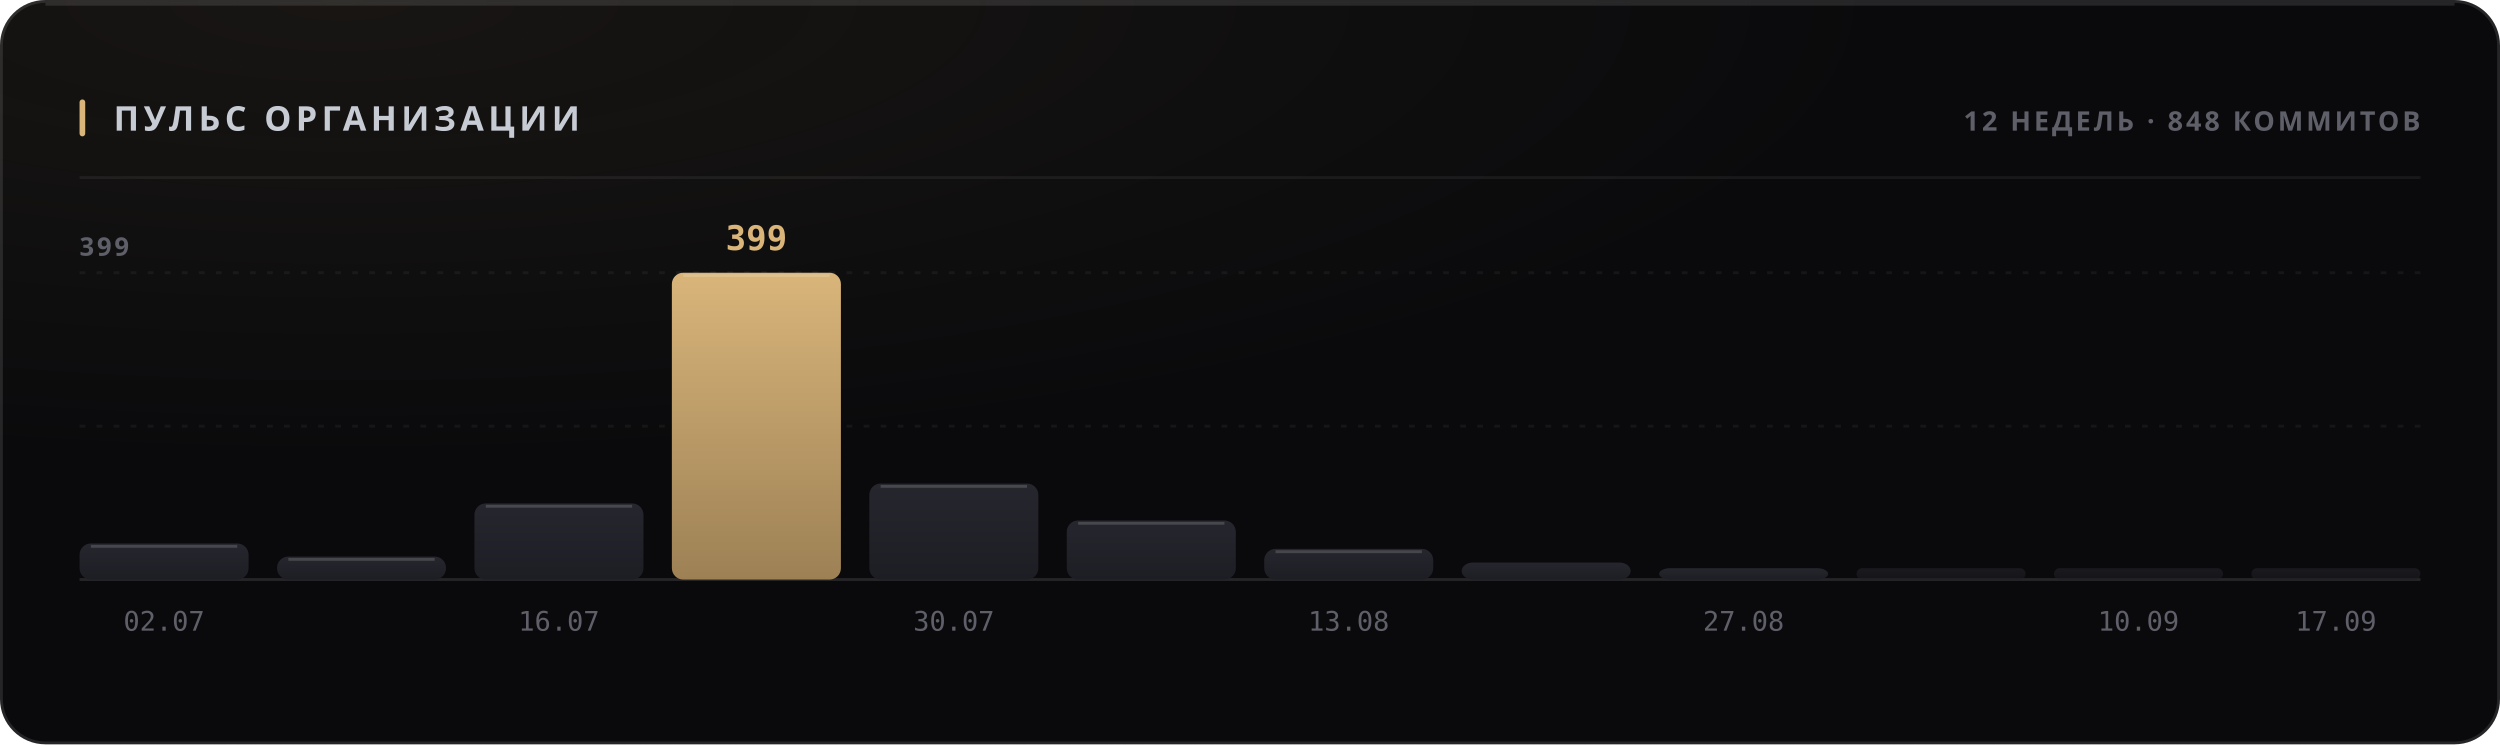
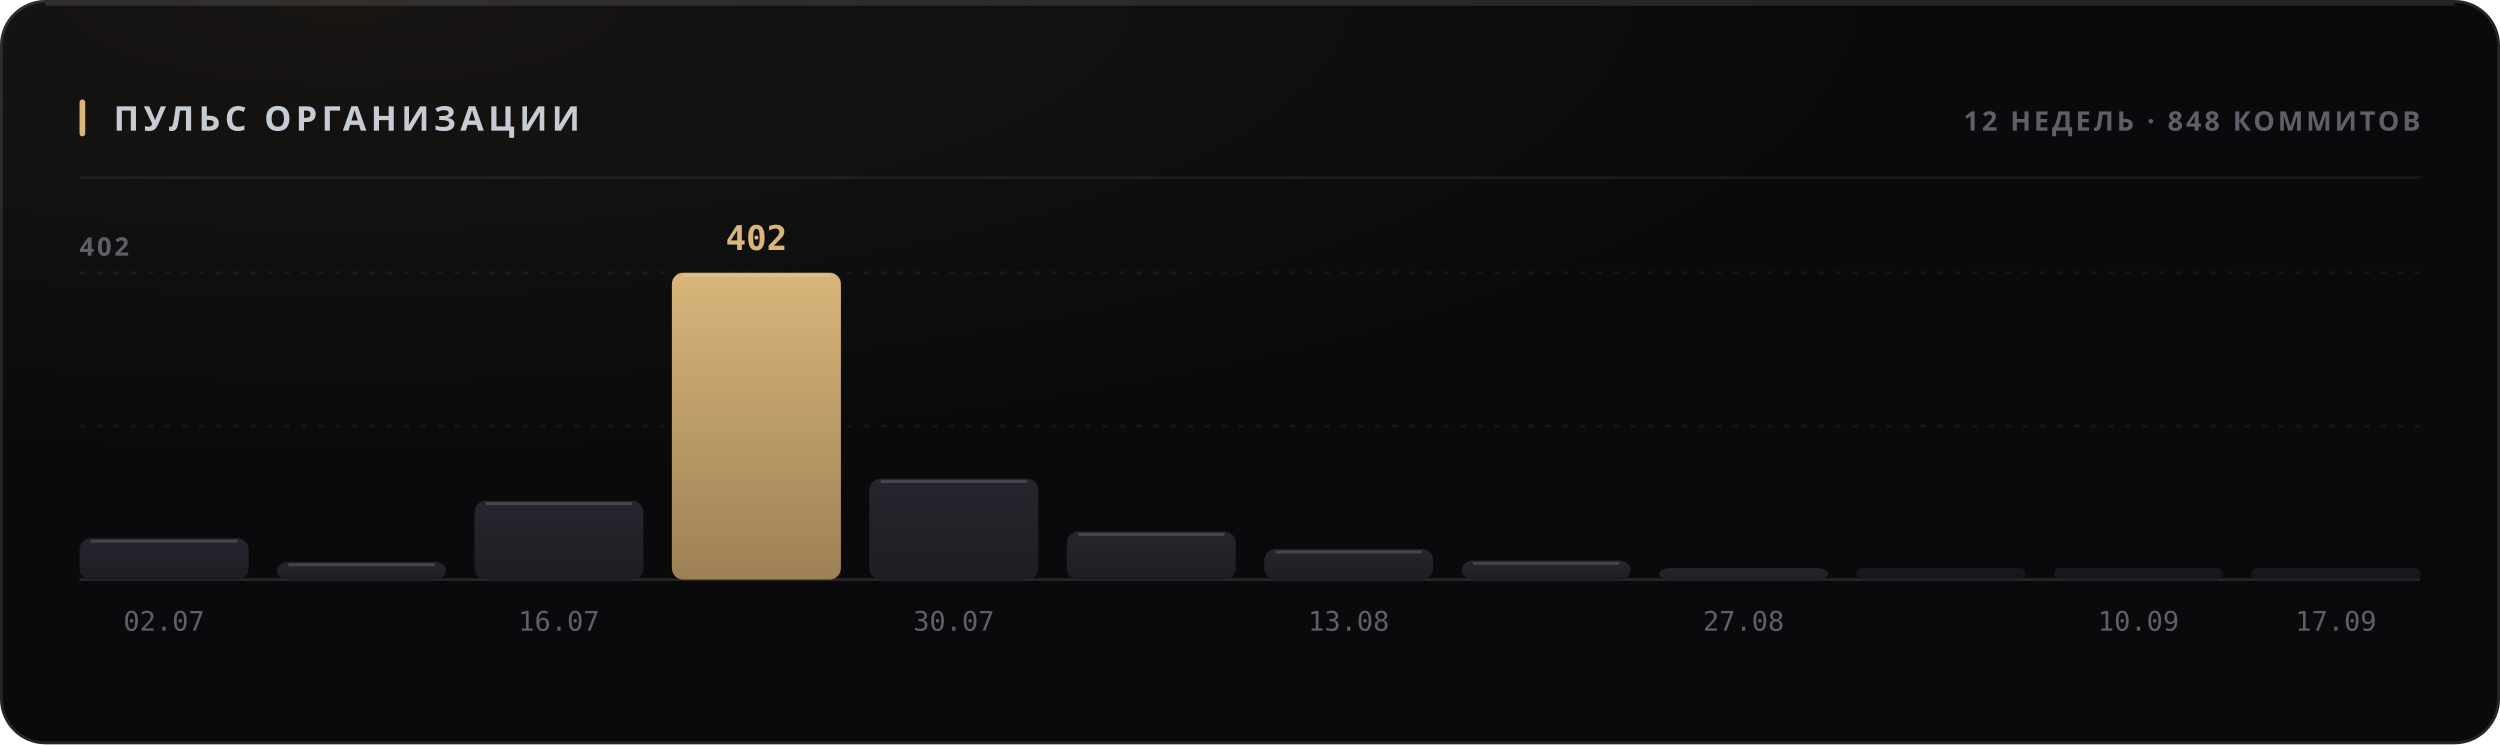
<svg xmlns="http://www.w3.org/2000/svg" width="880" height="262" viewBox="0 0 880 262" role="img">
  <style>
  text { font-family: -apple-system, BlinkMacSystemFont, 'Segoe UI', 'Noto Sans', Helvetica, Arial, sans-serif; }
  .mono { font-family: ui-monospace, 'SF Mono', 'Cascadia Mono', 'DejaVu Sans Mono', Menlo, Consolas, monospace; font-variant-numeric: tabular-nums; }
  .caps { letter-spacing: .1em; text-transform: uppercase; }

  @keyframes sheen  { from { transform: translateX(-120%); } to { transform: translateX(260%); } }
  @keyframes rise   { from { opacity: 0; transform: translateY(6px); } to { opacity: 1; transform: none; } }
  @keyframes slide  { from { opacity: 0; transform: translateX(-8px); } to { opacity: 1; transform: none; } }
  @keyframes grow   { from { transform: scaleY(0); } to { transform: scaleY(1); } }
  @keyframes widen  { from { transform: scaleX(0); } to { transform: scaleX(1); } }
  @keyframes draw   { from { stroke-dashoffset: 200; } to { stroke-dashoffset: 0; } }

  .sheen { animation: sheen 5.5s cubic-bezier(.45,0,.2,1) infinite; }
  .rise  { animation: rise .5s cubic-bezier(.16,1,.3,1) both; }
  .slide { animation: slide .42s cubic-bezier(.16,1,.3,1) both; }
  .bar   { transform-box: fill-box; transform-origin: 50% 100%;
           animation: grow .62s cubic-bezier(.16,1,.3,1) both; }
  .fill  { transform-box: fill-box; transform-origin: 0% 50%;
           animation: widen .8s cubic-bezier(.16,1,.3,1) both; }
  /* The hidden start state lives in the keyframes, never in the static rule.
     A renderer that ignores CSS animations then falls back to the FINISHED
     state — a drawn line, visible text — instead of an empty panel. */
  .spark { stroke-dasharray: 200;
           animation: draw 1.1s cubic-bezier(.16,1,.3,1) both; }

  @media (prefers-reduced-motion: reduce) {
    .sheen { animation: none; opacity: 0; }
    .rise, .slide, .bar, .fill, .spark { animation: none; opacity: 1; transform: none;
                                         stroke-dashoffset: 0; }
  }</style>
  <defs>
    <filter id="grain1" x="0" y="0" width="100%" height="100%">
      <feTurbulence type="fractalNoise" baseFrequency="0.82" numOctaves="3" stitchTiles="stitch" />
      <feColorMatrix type="saturate" values="0" />
    </filter>
    <radialGradient id="wash2" cx="14%" cy="0%" r="62%">
      <stop offset="0%" stop-color="#d9b57a" stop-opacity="0.07" />
      <stop offset="100%" stop-color="#d9b57a" stop-opacity="0" />
    </radialGradient>
    <linearGradient id="barfill3" x1="0" y1="0" x2="0" y2="1">
      <stop offset="0%" stop-color="#26262e" />
      <stop offset="100%" stop-color="#1d1d24" />
    </linearGradient>
    <linearGradient id="barfill4" x1="0" y1="0" x2="0" y2="1">
      <stop offset="0%" stop-color="#26262e" />
      <stop offset="100%" stop-color="#1d1d24" />
    </linearGradient>
    <linearGradient id="barfill5" x1="0" y1="0" x2="0" y2="1">
      <stop offset="0%" stop-color="#26262e" />
      <stop offset="100%" stop-color="#1d1d24" />
    </linearGradient>
    <linearGradient id="barfill6" x1="0" y1="0" x2="0" y2="1">
      <stop offset="0%" stop-color="#d9b57a" />
      <stop offset="100%" stop-color="#9d8155" />
    </linearGradient>
    <linearGradient id="barfill7" x1="0" y1="0" x2="0" y2="1">
      <stop offset="0%" stop-color="#26262e" />
      <stop offset="100%" stop-color="#1d1d24" />
    </linearGradient>
    <linearGradient id="barfill8" x1="0" y1="0" x2="0" y2="1">
      <stop offset="0%" stop-color="#26262e" />
      <stop offset="100%" stop-color="#1d1d24" />
    </linearGradient>
    <linearGradient id="barfill9" x1="0" y1="0" x2="0" y2="1">
      <stop offset="0%" stop-color="#26262e" />
      <stop offset="100%" stop-color="#1d1d24" />
    </linearGradient>
    <linearGradient id="barfill10" x1="0" y1="0" x2="0" y2="1">
      <stop offset="0%" stop-color="#26262e" />
      <stop offset="100%" stop-color="#1d1d24" />
    </linearGradient>
    <linearGradient id="barfill11" x1="0" y1="0" x2="0" y2="1">
      <stop offset="0%" stop-color="#26262e" />
      <stop offset="100%" stop-color="#1d1d24" />
    </linearGradient>
    <linearGradient id="barfill12" x1="0" y1="0" x2="0" y2="1">
      <stop offset="0%" stop-color="#26262e" />
      <stop offset="100%" stop-color="#1d1d24" />
    </linearGradient>
    <linearGradient id="barfill13" x1="0" y1="0" x2="0" y2="1">
      <stop offset="0%" stop-color="#26262e" />
      <stop offset="100%" stop-color="#1d1d24" />
    </linearGradient>
    <linearGradient id="barfill14" x1="0" y1="0" x2="0" y2="1">
      <stop offset="0%" stop-color="#26262e" />
      <stop offset="100%" stop-color="#1d1d24" />
    </linearGradient>
  </defs>
  <rect width="880" height="262" rx="16" fill="#0a0a0c" />
  <rect width="880" height="262" rx="16" fill="url(#wash2)" />
  <rect width="880" height="262" rx="16" filter="url(#grain1)" opacity="0.05" style="mix-blend-mode:overlay" />
  <rect x=".5" y=".5" width="879" height="261" rx="15.5" fill="none" stroke="rgba(255,255,255,0.11)" />
  <path d="M16 1.5 H864" stroke="rgba(255,255,255,0.112)" stroke-width="1" fill="none" />
  <rect x="28" y="35" width="2" height="13" rx="1" fill="#d9b57a" />
  <text x="40" y="46" font-size="12" font-weight="700" fill="#c7cbd4" letter-spacing="0.13em">ПУЛЬС ОРГАНИЗАЦИИ</text>
  <text x="852" y="46" font-size="9.5" font-weight="600" fill="#5e5f68" text-anchor="end" letter-spacing="0.11em">12 НЕДЕЛЬ · 848 КОММИТОВ</text>
  <path d="M28 62.5 H852" stroke="rgba(255,255,255,0.06)" stroke-width="1" />
  <path d="M28 150.0 H852" stroke="rgba(255,255,255,0.05)" stroke-width="1" stroke-dasharray="2 4" />
  <path d="M28 96.0 H852" stroke="rgba(255,255,255,0.05)" stroke-width="1" stroke-dasharray="2 4" />
  <path d="M28 204 H852" stroke="rgba(255,255,255,0.11)" stroke-width="1" />
-   <text x="28" y="90" font-size="9" font-weight="600" fill="#5e5f68" letter-spacing="0.11em">399</text>
-   <rect class="bar" x="28.0" y="191.3" width="59.5" height="12.7" rx="4" fill="url(#barfill3)" opacity="1" style="animation-delay:0s" />
-   <path d="M32.0 192.3 H83.5" stroke="rgba(255,255,255,0.154)" stroke-width="1" />
+   <text x="28" y="90" font-size="9" font-weight="600" fill="#5e5f68" letter-spacing="0.11em">402</text>
+   <rect class="bar" x="28.0" y="189.5" width="59.5" height="14.5" rx="4" fill="url(#barfill3)" opacity="1" style="animation-delay:0s" />
+   <path d="M32.0 190.5 H83.5" stroke="rgba(255,255,255,0.154)" stroke-width="1" />
  <text x="57.75" y="222" font-size="9.5" font-weight="400" fill="#5e5f68" text-anchor="middle" class="mono">02.07</text>
-   <rect class="bar" x="97.5" y="195.9" width="59.5" height="8.1" rx="4" fill="url(#barfill4)" opacity="1" style="animation-delay:0.038s" />
-   <path d="M101.5 196.9 H153.0" stroke="rgba(255,255,255,0.154)" stroke-width="1" />
-   <rect class="bar" x="167.0" y="177.2" width="59.5" height="26.8" rx="4" fill="url(#barfill5)" opacity="1" style="animation-delay:0.076s" />
-   <path d="M171.0 178.2 H222.5" stroke="rgba(255,255,255,0.154)" stroke-width="1" />
+   <rect class="bar" x="97.5" y="197.8" width="59.5" height="6.2" rx="4" fill="url(#barfill4)" opacity="1" style="animation-delay:0.038s" />
+   <path d="M101.5 198.8 H153.0" stroke="rgba(255,255,255,0.154)" stroke-width="1" />
+   <rect class="bar" x="167.0" y="176.3" width="59.5" height="27.7" rx="4" fill="url(#barfill5)" opacity="1" style="animation-delay:0.076s" />
+   <path d="M171.0 177.3 H222.5" stroke="rgba(255,255,255,0.154)" stroke-width="1" />
  <text x="196.75" y="222" font-size="9.5" font-weight="400" fill="#5e5f68" text-anchor="middle" class="mono">16.07</text>
  <rect class="bar" x="236.5" y="96.0" width="59.5" height="108.0" rx="4" fill="url(#barfill6)" opacity="1" style="animation-delay:0.114s" />
  <path d="M240.5 97.0 H292.0" stroke="rgba(255,255,255,0.154)" stroke-width="1" />
-   <text x="266.25" y="88" font-size="12" font-weight="700" fill="#d9b57a" text-anchor="middle" class="mono rise" opacity="1">399</text>
-   <rect class="bar" x="306.0" y="170.2" width="59.5" height="33.8" rx="4" fill="url(#barfill7)" opacity="1" style="animation-delay:0.152s" />
-   <path d="M310.0 171.2 H361.5" stroke="rgba(255,255,255,0.154)" stroke-width="1" />
+   <text x="266.25" y="88" font-size="12" font-weight="700" fill="#d9b57a" text-anchor="middle" class="mono rise" opacity="1">402</text>
+   <rect class="bar" x="306.0" y="168.5" width="59.5" height="35.5" rx="4" fill="url(#barfill7)" opacity="1" style="animation-delay:0.152s" />
+   <path d="M310.0 169.5 H361.5" stroke="rgba(255,255,255,0.154)" stroke-width="1" />
  <text x="335.75" y="222" font-size="9.5" font-weight="400" fill="#5e5f68" text-anchor="middle" class="mono">30.07</text>
-   <rect class="bar" x="375.5" y="183.2" width="59.5" height="20.8" rx="4" fill="url(#barfill8)" opacity="1" style="animation-delay:0.19s" />
-   <path d="M379.5 184.2 H431.0" stroke="rgba(255,255,255,0.154)" stroke-width="1" />
-   <rect class="bar" x="445.0" y="193.2" width="59.5" height="10.8" rx="4" fill="url(#barfill9)" opacity="1" style="animation-delay:0.228s" />
-   <path d="M449.0 194.2 H500.5" stroke="rgba(255,255,255,0.154)" stroke-width="1" />
+   <rect class="bar" x="375.5" y="187.1" width="59.5" height="16.9" rx="4" fill="url(#barfill8)" opacity="1" style="animation-delay:0.19s" />
+   <path d="M379.5 188.1 H431.0" stroke="rgba(255,255,255,0.154)" stroke-width="1" />
+   <rect class="bar" x="445.0" y="193.3" width="59.5" height="10.7" rx="4" fill="url(#barfill9)" opacity="1" style="animation-delay:0.228s" />
+   <path d="M449.0 194.3 H500.5" stroke="rgba(255,255,255,0.154)" stroke-width="1" />
  <text x="474.75" y="222" font-size="9.5" font-weight="400" fill="#5e5f68" text-anchor="middle" class="mono">13.08</text>
-   <rect class="bar" x="514.5" y="198.0" width="59.5" height="6.0" rx="4" fill="url(#barfill10)" opacity="1" style="animation-delay:0.266s" />
+   <rect class="bar" x="514.5" y="197.3" width="59.5" height="6.7" rx="4" fill="url(#barfill10)" opacity="1" style="animation-delay:0.266s" />
+   <path d="M518.5 198.3 H570.0" stroke="rgba(255,255,255,0.154)" stroke-width="1" />
  <rect class="bar" x="584.0" y="200.0" width="59.5" height="4.0" rx="4" fill="url(#barfill11)" opacity="1" style="animation-delay:0.304s" />
  <text x="613.75" y="222" font-size="9.5" font-weight="400" fill="#5e5f68" text-anchor="middle" class="mono">27.08</text>
  <rect class="bar" x="653.5" y="200.0" width="59.5" height="4.0" rx="2" fill="url(#barfill12)" opacity="0.55" style="animation-delay:0.342s" />
  <rect class="bar" x="723.0" y="200.0" width="59.5" height="4.0" rx="2" fill="url(#barfill13)" opacity="0.55" style="animation-delay:0.38s" />
  <text x="752.75" y="222" font-size="9.5" font-weight="400" fill="#5e5f68" text-anchor="middle" class="mono">10.09</text>
  <rect class="bar" x="792.5" y="200.0" width="59.5" height="4.0" rx="2" fill="url(#barfill14)" opacity="0.55" style="animation-delay:0.418s" />
  <text x="822.25" y="222" font-size="9.5" font-weight="400" fill="#5e5f68" text-anchor="middle" class="mono">17.09</text>
</svg>
